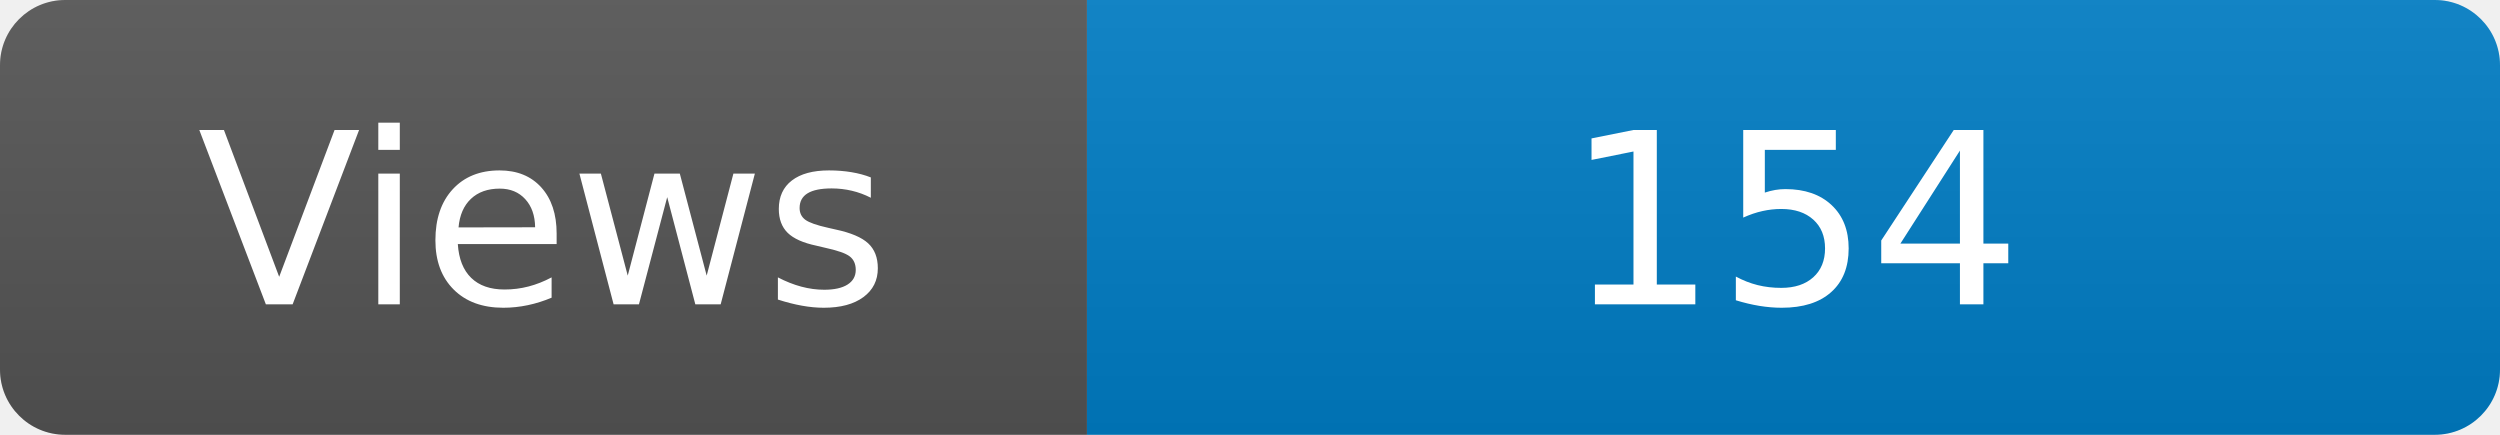
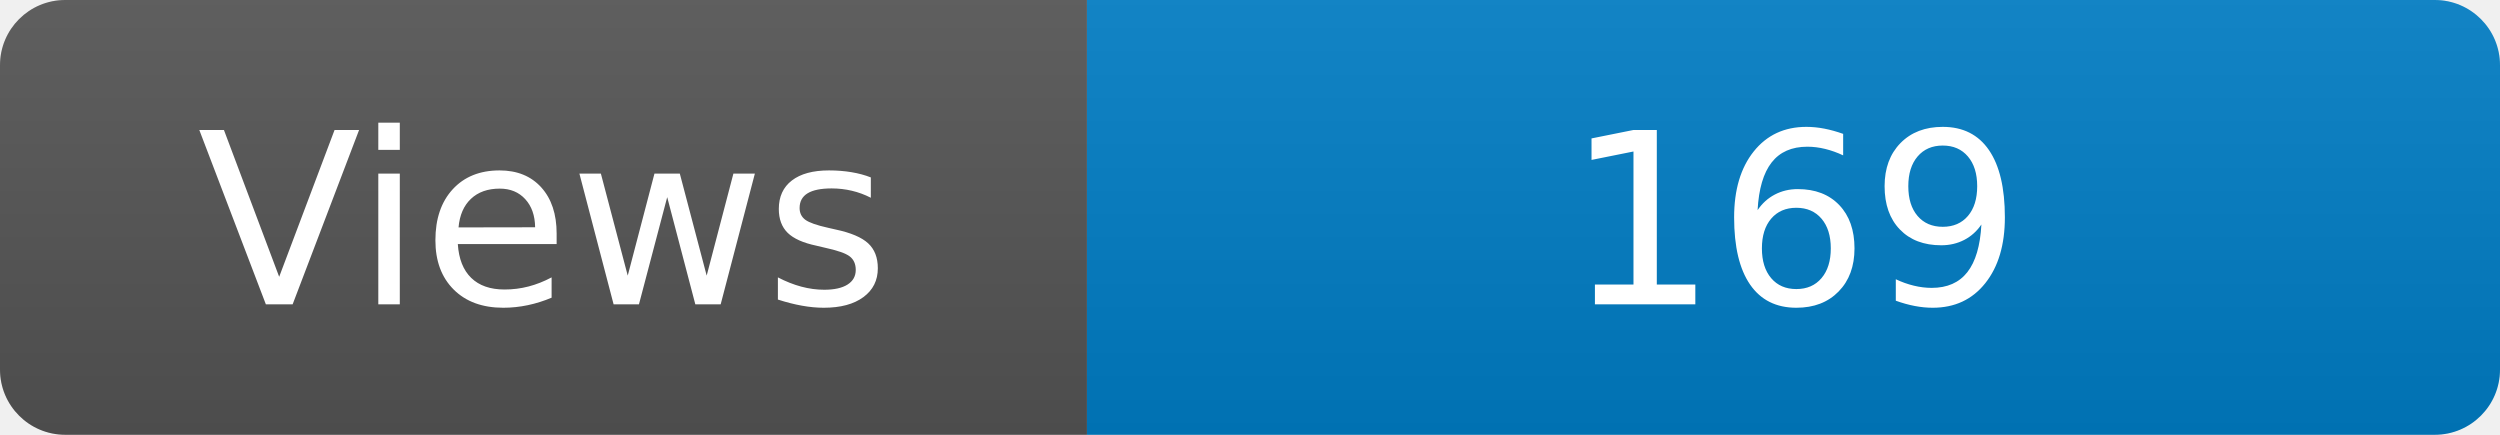
<svg xmlns="http://www.w3.org/2000/svg" width="115" height="20" role="img" aria-label="Maintained?: yes">
  <linearGradient id="s" x2="0" y2="100%">
    <stop offset="0" stop-color="#bbb" stop-opacity=".1" />
    <stop offset="1" stop-opacity=".1" />
  </linearGradient>
  <clipPath id="r">
    <rect width="115" height="20" rx="3" fill="#fff" />
  </clipPath>
  <g clip-path="url(#r)">
    <rect width="50" height="20" fill="#555" />
    <rect x="50" width="160" height="20" fill="#007ec6" />
    <rect width="115" height="20" fill="url(#s)" />
  </g>
  <g fill="#fff" text-anchor="middle" font-family="Verdana,Geneva,DejaVu Sans,sans-serif" font-size="110">
    <text x="250" y="140" transform="scale(.1)" fill="#fff">Views</text>
-     <text x="825" y="140" transform="scale(.1)" fill="#fff">154</text>
+     <text x="825" y="140" transform="scale(.1)" fill="#fff">169</text>
  </g>
</svg>
